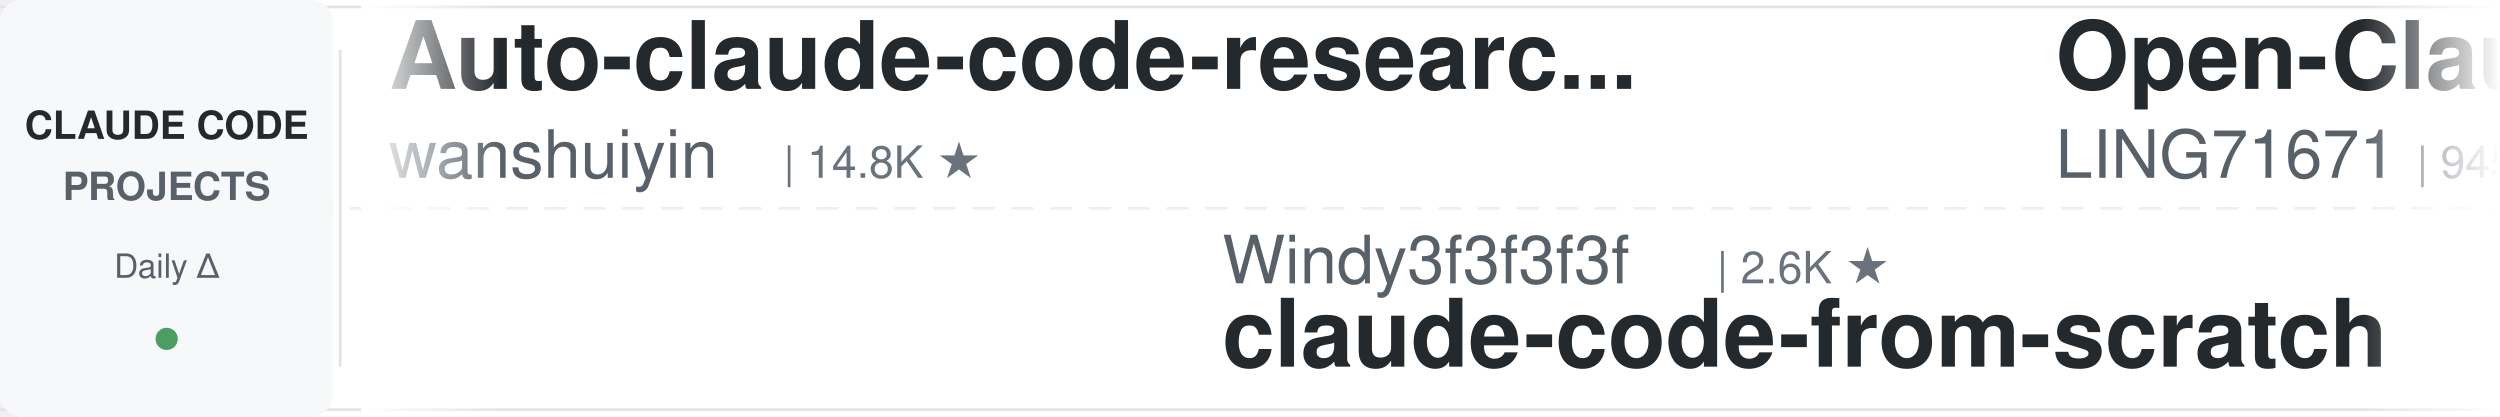
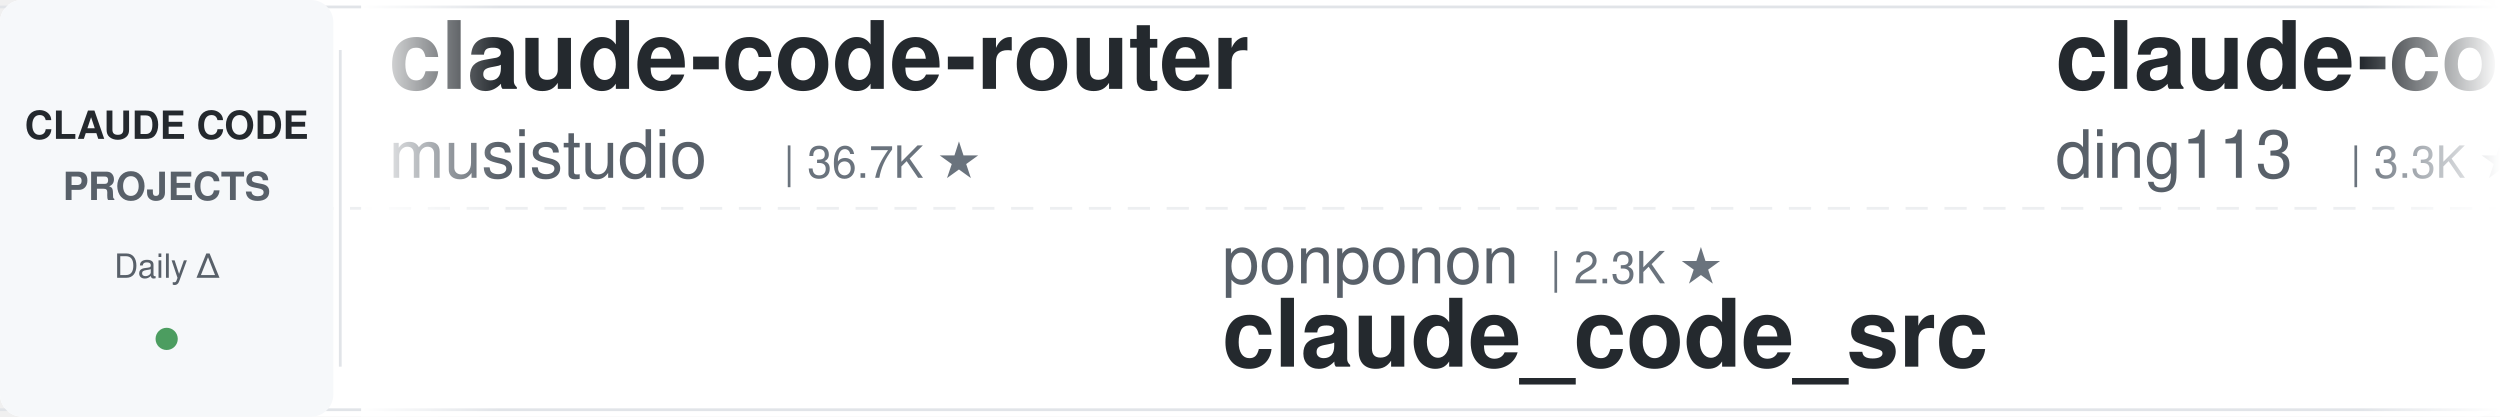
<svg xmlns="http://www.w3.org/2000/svg" width="900" height="150">
  <defs>
    <linearGradient id="leftFade" x1="0%" y1="0%" x2="100%" y2="0%">
      <stop offset="0%" style="stop-color:#ffffff;stop-opacity:1" />
      <stop offset="100%" style="stop-color:#ffffff;stop-opacity:0" />
    </linearGradient>
    <linearGradient id="rightFade" x1="0%" y1="0%" x2="100%" y2="0%">
      <stop offset="0%" style="stop-color:#ffffff;stop-opacity:0" />
      <stop offset="100%" style="stop-color:#ffffff;stop-opacity:1" />
    </linearGradient>
  </defs>
  <rect width="900" height="150" fill="#ffffff" rx="8" />
  <rect x="0" y="2" width="900" height="1" fill="#e1e4e8" />
  <rect x="0" y="147" width="900" height="1" fill="#e1e4e8" />
  <line x1="0" y1="75" x2="900" y2="75" stroke="#e1e4e8" stroke-width="1" stroke-dasharray="8 6" opacity="0.6" />
  <rect x="0" y="0" width="120" height="150" fill="#f6f8fa" rx="8" />
  <text x="60" y="50" font-family="-apple-system, BlinkMacSystemFont, 'Segoe UI', Helvetica, Arial, sans-serif" font-size="14" font-weight="600" fill="#24292e" text-anchor="middle">CLAUDE CODE</text>
  <text x="60" y="72" font-family="-apple-system, BlinkMacSystemFont, 'Segoe UI', Helvetica, Arial, sans-serif" font-size="14" font-weight="600" fill="#586069" text-anchor="middle">PROJECTS</text>
  <text x="60" y="100" font-family="-apple-system, BlinkMacSystemFont, 'Segoe UI', Helvetica, Arial, sans-serif" font-size="12" font-weight="500" fill="#586069" text-anchor="middle">Daily Δ</text>
  <circle cx="60" cy="122" r="4" fill="#22863a" opacity="0.8" />
  <rect x="122" y="18" width="1" height="114" fill="#e1e4e8" />
  <clipPath id="tickerClip">
    <rect x="130" y="0" width="770" height="150" />
  </clipPath>
  <g clip-path="url(#tickerClip)">
    <g id="tickerItems">
      <animateTransform attributeName="transform" attributeType="XML" type="translate" from="0 0" to="-3000 0" dur="54s" repeatCount="indefinite" />
      <g transform="translate(0, 0)">
-         <text x="140" y="32" font-family="-apple-system, BlinkMacSystemFont, 'Segoe UI', Helvetica, Arial, sans-serif" font-size="34" font-weight="600" fill="#24292e">Auto-claude-code-researc...</text>
-         <text x="140" y="64" font-family="-apple-system, BlinkMacSystemFont, 'Segoe UI', Helvetica, Arial, sans-serif" font-size="24" font-weight="400" fill="#586069">wanshuiyin</text>
-         <text x="282" y="64" font-family="-apple-system, BlinkMacSystemFont, 'Segoe UI', Helvetica, Arial, sans-serif" font-size="16" font-weight="500" fill="#6a737d">| 14.8K ★</text>
+         <text x="140" y="32" font-family="-apple-system, BlinkMacSystemFont, 'Segoe UI', Helvetica, Arial, sans-serif" font-size="34" font-weight="600" fill="#24292e">claude-code-router</text>
+         <text x="140" y="64" font-family="-apple-system, BlinkMacSystemFont, 'Segoe UI', Helvetica, Arial, sans-serif" font-size="24" font-weight="400" fill="#586069">musistudio</text>
+         <text x="282" y="64" font-family="-apple-system, BlinkMacSystemFont, 'Segoe UI', Helvetica, Arial, sans-serif" font-size="16" font-weight="500" fill="#6a737d">| 36.7K ★</text>
      </g>
      <g transform="translate(300, 0)">
-         <text x="140" y="102" font-family="-apple-system, BlinkMacSystemFont, 'Segoe UI', Helvetica, Arial, sans-serif" font-size="24" font-weight="400" fill="#586069">Windy3f3f3f3f</text>
-         <text x="318" y="102" font-family="-apple-system, BlinkMacSystemFont, 'Segoe UI', Helvetica, Arial, sans-serif" font-size="16" font-weight="500" fill="#6a737d">| 2.6K ★</text>
-         <text x="140" y="132" font-family="-apple-system, BlinkMacSystemFont, 'Segoe UI', Helvetica, Arial, sans-serif" font-size="34" font-weight="600" fill="#24292e">claude-code-from-scratch</text>
+         <text x="140" y="102" font-family="-apple-system, BlinkMacSystemFont, 'Segoe UI', Helvetica, Arial, sans-serif" font-size="24" font-weight="400" fill="#586069">ponponon</text>
+         <text x="258" y="102" font-family="-apple-system, BlinkMacSystemFont, 'Segoe UI', Helvetica, Arial, sans-serif" font-size="16" font-weight="500" fill="#6a737d">| 2.3K ★</text>
+         <text x="140" y="132" font-family="-apple-system, BlinkMacSystemFont, 'Segoe UI', Helvetica, Arial, sans-serif" font-size="34" font-weight="600" fill="#24292e">claude_code_src</text>
      </g>
      <g transform="translate(600, 0)">
-         <text x="140" y="32" font-family="-apple-system, BlinkMacSystemFont, 'Segoe UI', Helvetica, Arial, sans-serif" font-size="34" font-weight="600" fill="#24292e">Open-ClaudeCode</text>
-         <text x="140" y="64" font-family="-apple-system, BlinkMacSystemFont, 'Segoe UI', Helvetica, Arial, sans-serif" font-size="24" font-weight="400" fill="#586069">LING71671</text>
-         <text x="270" y="64" font-family="-apple-system, BlinkMacSystemFont, 'Segoe UI', Helvetica, Arial, sans-serif" font-size="16" font-weight="500" fill="#6a737d">| 945 ★</text>
+         <text x="140" y="32" font-family="-apple-system, BlinkMacSystemFont, 'Segoe UI', Helvetica, Arial, sans-serif" font-size="34" font-weight="600" fill="#24292e">claude-code-hub</text>
+         <text x="140" y="64" font-family="-apple-system, BlinkMacSystemFont, 'Segoe UI', Helvetica, Arial, sans-serif" font-size="24" font-weight="400" fill="#586069">ding113</text>
+         <text x="246" y="64" font-family="-apple-system, BlinkMacSystemFont, 'Segoe UI', Helvetica, Arial, sans-serif" font-size="16" font-weight="500" fill="#6a737d">| 3.3K ★</text>
      </g>
      <g transform="translate(900, 0)">
-         <text x="140" y="102" font-family="-apple-system, BlinkMacSystemFont, 'Segoe UI', Helvetica, Arial, sans-serif" font-size="24" font-weight="400" fill="#586069">https-deeplearning-ai</text>
-         <text x="414" y="102" font-family="-apple-system, BlinkMacSystemFont, 'Segoe UI', Helvetica, Arial, sans-serif" font-size="16" font-weight="500" fill="#6a737d">| 540 ★</text>
-         <text x="140" y="132" font-family="-apple-system, BlinkMacSystemFont, 'Segoe UI', Helvetica, Arial, sans-serif" font-size="34" font-weight="600" fill="#24292e">sc-claude-code-files</text>
+         <text x="140" y="102" font-family="-apple-system, BlinkMacSystemFont, 'Segoe UI', Helvetica, Arial, sans-serif" font-size="24" font-weight="400" fill="#586069">luyao618</text>
+         <text x="258" y="102" font-family="-apple-system, BlinkMacSystemFont, 'Segoe UI', Helvetica, Arial, sans-serif" font-size="16" font-weight="500" fill="#6a737d">| 1.7K ★</text>
+         <text x="140" y="132" font-family="-apple-system, BlinkMacSystemFont, 'Segoe UI', Helvetica, Arial, sans-serif" font-size="34" font-weight="600" fill="#24292e">Claude-Code-Source-Study</text>
      </g>
      <g transform="translate(1200, 0)">
-         <text x="140" y="32" font-family="-apple-system, BlinkMacSystemFont, 'Segoe UI', Helvetica, Arial, sans-serif" font-size="34" font-weight="600" fill="#24292e">awesome-claude-code-suba...</text>
-         <text x="140" y="64" font-family="-apple-system, BlinkMacSystemFont, 'Segoe UI', Helvetica, Arial, sans-serif" font-size="24" font-weight="400" fill="#586069">VoltAgent</text>
-         <text x="270" y="64" font-family="-apple-system, BlinkMacSystemFont, 'Segoe UI', Helvetica, Arial, sans-serif" font-size="16" font-weight="500" fill="#6a737d">| 24.4K ★</text>
+         <text x="140" y="32" font-family="-apple-system, BlinkMacSystemFont, 'Segoe UI', Helvetica, Arial, sans-serif" font-size="34" font-weight="600" fill="#24292e">claude-code-showcase</text>
+         <text x="140" y="64" font-family="-apple-system, BlinkMacSystemFont, 'Segoe UI', Helvetica, Arial, sans-serif" font-size="24" font-weight="400" fill="#586069">ChrisWiles</text>
+         <text x="282" y="64" font-family="-apple-system, BlinkMacSystemFont, 'Segoe UI', Helvetica, Arial, sans-serif" font-size="16" font-weight="500" fill="#6a737d">| 6.0K ★</text>
      </g>
      <g transform="translate(1500, 0)">
-         <text x="140" y="102" font-family="-apple-system, BlinkMacSystemFont, 'Segoe UI', Helvetica, Arial, sans-serif" font-size="24" font-weight="400" fill="#586069">fuergaosi233</text>
-         <text x="306" y="102" font-family="-apple-system, BlinkMacSystemFont, 'Segoe UI', Helvetica, Arial, sans-serif" font-size="16" font-weight="500" fill="#6a737d">| 2.8K ★</text>
-         <text x="140" y="132" font-family="-apple-system, BlinkMacSystemFont, 'Segoe UI', Helvetica, Arial, sans-serif" font-size="34" font-weight="600" fill="#24292e">claude-code-proxy</text>
+         <text x="140" y="102" font-family="-apple-system, BlinkMacSystemFont, 'Segoe UI', Helvetica, Arial, sans-serif" font-size="24" font-weight="400" fill="#586069">anthropics</text>
+         <text x="282" y="102" font-family="-apple-system, BlinkMacSystemFont, 'Segoe UI', Helvetica, Arial, sans-serif" font-size="16" font-weight="500" fill="#6a737d">| 949 ★</text>
+         <text x="140" y="132" font-family="-apple-system, BlinkMacSystemFont, 'Segoe UI', Helvetica, Arial, sans-serif" font-size="34" font-weight="600" fill="#24292e">claude-code-base-action</text>
      </g>
      <g transform="translate(1800, 0)">
-         <text x="140" y="32" font-family="-apple-system, BlinkMacSystemFont, 'Segoe UI', Helvetica, Arial, sans-serif" font-size="34" font-weight="600" fill="#24292e">ralph-claude-code</text>
-         <text x="140" y="64" font-family="-apple-system, BlinkMacSystemFont, 'Segoe UI', Helvetica, Arial, sans-serif" font-size="24" font-weight="400" fill="#586069">frankbria</text>
-         <text x="270" y="64" font-family="-apple-system, BlinkMacSystemFont, 'Segoe UI', Helvetica, Arial, sans-serif" font-size="16" font-weight="500" fill="#6a737d">| 9.6K ★</text>
+         <text x="140" y="32" font-family="-apple-system, BlinkMacSystemFont, 'Segoe UI', Helvetica, Arial, sans-serif" font-size="34" font-weight="600" fill="#24292e">claude-code-best-practic...</text>
+         <text x="140" y="64" font-family="-apple-system, BlinkMacSystemFont, 'Segoe UI', Helvetica, Arial, sans-serif" font-size="24" font-weight="400" fill="#586069">shanraisshan</text>
+         <text x="306" y="64" font-family="-apple-system, BlinkMacSystemFont, 'Segoe UI', Helvetica, Arial, sans-serif" font-size="16" font-weight="500" fill="#6a737d">| 64.6K ★</text>
      </g>
      <g transform="translate(2100, 0)">
-         <text x="140" y="102" font-family="-apple-system, BlinkMacSystemFont, 'Segoe UI', Helvetica, Arial, sans-serif" font-size="24" font-weight="400" fill="#586069">OneRedOak</text>
-         <text x="270" y="102" font-family="-apple-system, BlinkMacSystemFont, 'Segoe UI', Helvetica, Arial, sans-serif" font-size="16" font-weight="500" fill="#6a737d">| 3.9K ★</text>
-         <text x="140" y="132" font-family="-apple-system, BlinkMacSystemFont, 'Segoe UI', Helvetica, Arial, sans-serif" font-size="34" font-weight="600" fill="#24292e">claude-code-workflows</text>
+         <text x="140" y="102" font-family="-apple-system, BlinkMacSystemFont, 'Segoe UI', Helvetica, Arial, sans-serif" font-size="24" font-weight="400" fill="#586069">Maciek-roboblog</text>
+         <text x="342" y="102" font-family="-apple-system, BlinkMacSystemFont, 'Segoe UI', Helvetica, Arial, sans-serif" font-size="16" font-weight="500" fill="#6a737d">| 8.6K ★</text>
+         <text x="140" y="132" font-family="-apple-system, BlinkMacSystemFont, 'Segoe UI', Helvetica, Arial, sans-serif" font-size="34" font-weight="600" fill="#24292e">Claude-Code-Usage-Monito...</text>
      </g>
      <g transform="translate(2400, 0)">
-         <text x="140" y="32" font-family="-apple-system, BlinkMacSystemFont, 'Segoe UI', Helvetica, Arial, sans-serif" font-size="34" font-weight="600" fill="#24292e">claude-code-video-toolki...</text>
-         <text x="140" y="64" font-family="-apple-system, BlinkMacSystemFont, 'Segoe UI', Helvetica, Arial, sans-serif" font-size="24" font-weight="400" fill="#586069">digitalsamba</text>
-         <text x="306" y="64" font-family="-apple-system, BlinkMacSystemFont, 'Segoe UI', Helvetica, Arial, sans-serif" font-size="16" font-weight="500" fill="#6a737d">| 1.9K ★</text>
+         <text x="140" y="32" font-family="-apple-system, BlinkMacSystemFont, 'Segoe UI', Helvetica, Arial, sans-serif" font-size="34" font-weight="600" fill="#24292e">claude-code-rev</text>
+         <text x="140" y="64" font-family="-apple-system, BlinkMacSystemFont, 'Segoe UI', Helvetica, Arial, sans-serif" font-size="24" font-weight="400" fill="#586069">oboard</text>
+         <text x="234" y="64" font-family="-apple-system, BlinkMacSystemFont, 'Segoe UI', Helvetica, Arial, sans-serif" font-size="16" font-weight="500" fill="#6a737d">| 3.3K ★</text>
      </g>
      <g transform="translate(2700, 0)">
-         <text x="140" y="102" font-family="-apple-system, BlinkMacSystemFont, 'Segoe UI', Helvetica, Arial, sans-serif" font-size="24" font-weight="400" fill="#586069">huangjia2019</text>
-         <text x="306" y="102" font-family="-apple-system, BlinkMacSystemFont, 'Segoe UI', Helvetica, Arial, sans-serif" font-size="16" font-weight="500" fill="#6a737d">| 1.1K ★</text>
-         <text x="140" y="132" font-family="-apple-system, BlinkMacSystemFont, 'Segoe UI', Helvetica, Arial, sans-serif" font-size="34" font-weight="600" fill="#24292e">claude-code-engineering</text>
+         <text x="140" y="102" font-family="-apple-system, BlinkMacSystemFont, 'Segoe UI', Helvetica, Arial, sans-serif" font-size="24" font-weight="400" fill="#586069">disler</text>
+         <text x="234" y="102" font-family="-apple-system, BlinkMacSystemFont, 'Segoe UI', Helvetica, Arial, sans-serif" font-size="16" font-weight="500" fill="#6a737d">| 1.6K ★</text>
+         <text x="140" y="132" font-family="-apple-system, BlinkMacSystemFont, 'Segoe UI', Helvetica, Arial, sans-serif" font-size="34" font-weight="600" fill="#24292e">pi-vs-claude-code</text>
      </g>
      <g transform="translate(3000, 0)">
-         <text x="140" y="32" font-family="-apple-system, BlinkMacSystemFont, 'Segoe UI', Helvetica, Arial, sans-serif" font-size="34" font-weight="600" fill="#24292e">Auto-claude-code-researc...</text>
-         <text x="140" y="64" font-family="-apple-system, BlinkMacSystemFont, 'Segoe UI', Helvetica, Arial, sans-serif" font-size="24" font-weight="400" fill="#586069">wanshuiyin</text>
-         <text x="282" y="64" font-family="-apple-system, BlinkMacSystemFont, 'Segoe UI', Helvetica, Arial, sans-serif" font-size="16" font-weight="500" fill="#6a737d">| 14.8K ★</text>
+         <text x="140" y="32" font-family="-apple-system, BlinkMacSystemFont, 'Segoe UI', Helvetica, Arial, sans-serif" font-size="34" font-weight="600" fill="#24292e">claude-code-router</text>
+         <text x="140" y="64" font-family="-apple-system, BlinkMacSystemFont, 'Segoe UI', Helvetica, Arial, sans-serif" font-size="24" font-weight="400" fill="#586069">musistudio</text>
+         <text x="282" y="64" font-family="-apple-system, BlinkMacSystemFont, 'Segoe UI', Helvetica, Arial, sans-serif" font-size="16" font-weight="500" fill="#6a737d">| 36.7K ★</text>
      </g>
      <g transform="translate(3300, 0)">
-         <text x="140" y="102" font-family="-apple-system, BlinkMacSystemFont, 'Segoe UI', Helvetica, Arial, sans-serif" font-size="24" font-weight="400" fill="#586069">Windy3f3f3f3f</text>
-         <text x="318" y="102" font-family="-apple-system, BlinkMacSystemFont, 'Segoe UI', Helvetica, Arial, sans-serif" font-size="16" font-weight="500" fill="#6a737d">| 2.6K ★</text>
-         <text x="140" y="132" font-family="-apple-system, BlinkMacSystemFont, 'Segoe UI', Helvetica, Arial, sans-serif" font-size="34" font-weight="600" fill="#24292e">claude-code-from-scratch</text>
+         <text x="140" y="102" font-family="-apple-system, BlinkMacSystemFont, 'Segoe UI', Helvetica, Arial, sans-serif" font-size="24" font-weight="400" fill="#586069">ponponon</text>
+         <text x="258" y="102" font-family="-apple-system, BlinkMacSystemFont, 'Segoe UI', Helvetica, Arial, sans-serif" font-size="16" font-weight="500" fill="#6a737d">| 2.3K ★</text>
+         <text x="140" y="132" font-family="-apple-system, BlinkMacSystemFont, 'Segoe UI', Helvetica, Arial, sans-serif" font-size="34" font-weight="600" fill="#24292e">claude_code_src</text>
      </g>
      <g transform="translate(3600, 0)">
-         <text x="140" y="32" font-family="-apple-system, BlinkMacSystemFont, 'Segoe UI', Helvetica, Arial, sans-serif" font-size="34" font-weight="600" fill="#24292e">Open-ClaudeCode</text>
-         <text x="140" y="64" font-family="-apple-system, BlinkMacSystemFont, 'Segoe UI', Helvetica, Arial, sans-serif" font-size="24" font-weight="400" fill="#586069">LING71671</text>
-         <text x="270" y="64" font-family="-apple-system, BlinkMacSystemFont, 'Segoe UI', Helvetica, Arial, sans-serif" font-size="16" font-weight="500" fill="#6a737d">| 945 ★</text>
+         <text x="140" y="32" font-family="-apple-system, BlinkMacSystemFont, 'Segoe UI', Helvetica, Arial, sans-serif" font-size="34" font-weight="600" fill="#24292e">claude-code-hub</text>
+         <text x="140" y="64" font-family="-apple-system, BlinkMacSystemFont, 'Segoe UI', Helvetica, Arial, sans-serif" font-size="24" font-weight="400" fill="#586069">ding113</text>
+         <text x="246" y="64" font-family="-apple-system, BlinkMacSystemFont, 'Segoe UI', Helvetica, Arial, sans-serif" font-size="16" font-weight="500" fill="#6a737d">| 3.3K ★</text>
      </g>
      <g transform="translate(3900, 0)">
-         <text x="140" y="102" font-family="-apple-system, BlinkMacSystemFont, 'Segoe UI', Helvetica, Arial, sans-serif" font-size="24" font-weight="400" fill="#586069">https-deeplearning-ai</text>
-         <text x="414" y="102" font-family="-apple-system, BlinkMacSystemFont, 'Segoe UI', Helvetica, Arial, sans-serif" font-size="16" font-weight="500" fill="#6a737d">| 540 ★</text>
-         <text x="140" y="132" font-family="-apple-system, BlinkMacSystemFont, 'Segoe UI', Helvetica, Arial, sans-serif" font-size="34" font-weight="600" fill="#24292e">sc-claude-code-files</text>
+         <text x="140" y="102" font-family="-apple-system, BlinkMacSystemFont, 'Segoe UI', Helvetica, Arial, sans-serif" font-size="24" font-weight="400" fill="#586069">luyao618</text>
+         <text x="258" y="102" font-family="-apple-system, BlinkMacSystemFont, 'Segoe UI', Helvetica, Arial, sans-serif" font-size="16" font-weight="500" fill="#6a737d">| 1.7K ★</text>
+         <text x="140" y="132" font-family="-apple-system, BlinkMacSystemFont, 'Segoe UI', Helvetica, Arial, sans-serif" font-size="34" font-weight="600" fill="#24292e">Claude-Code-Source-Study</text>
      </g>
    </g>
  </g>
  <rect x="130" y="0" width="50" height="150" fill="url(#leftFade)" />
  <rect x="850" y="0" width="50" height="150" fill="url(#rightFade)" />
</svg>
